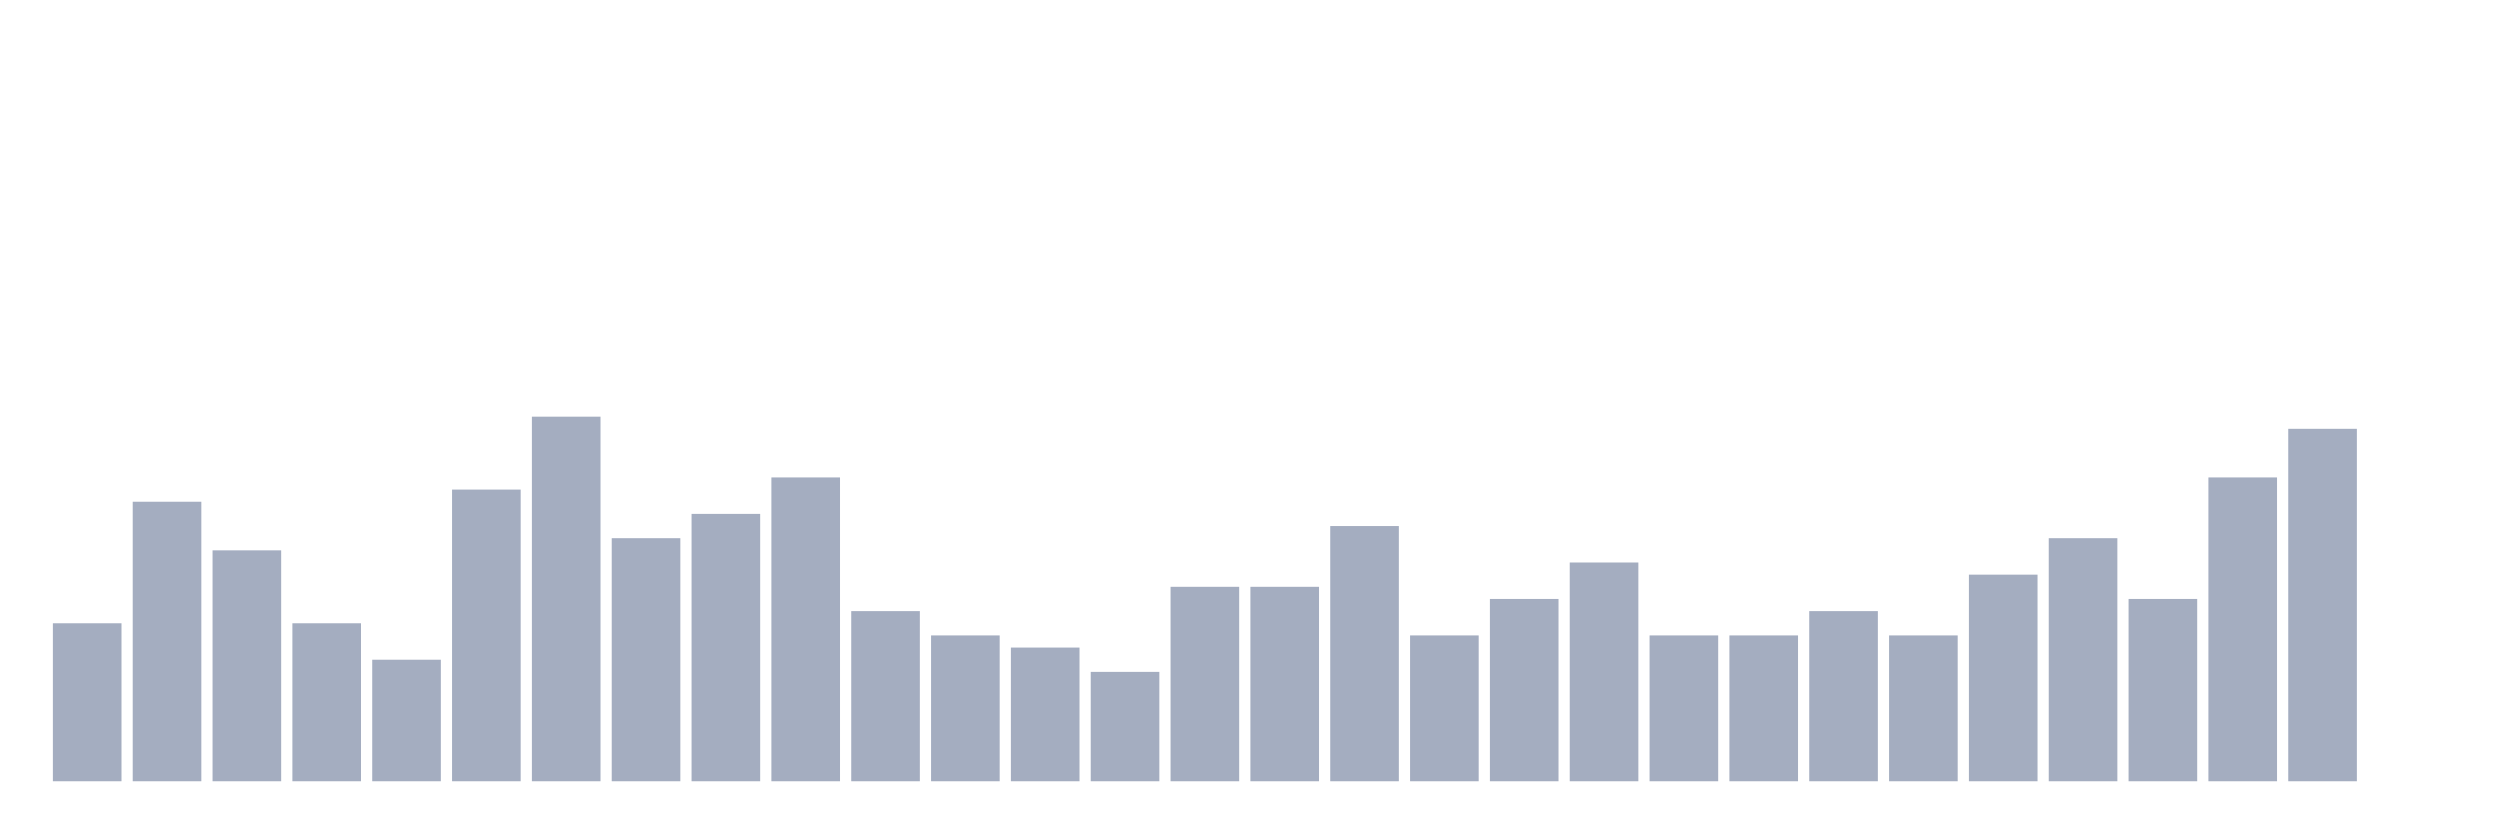
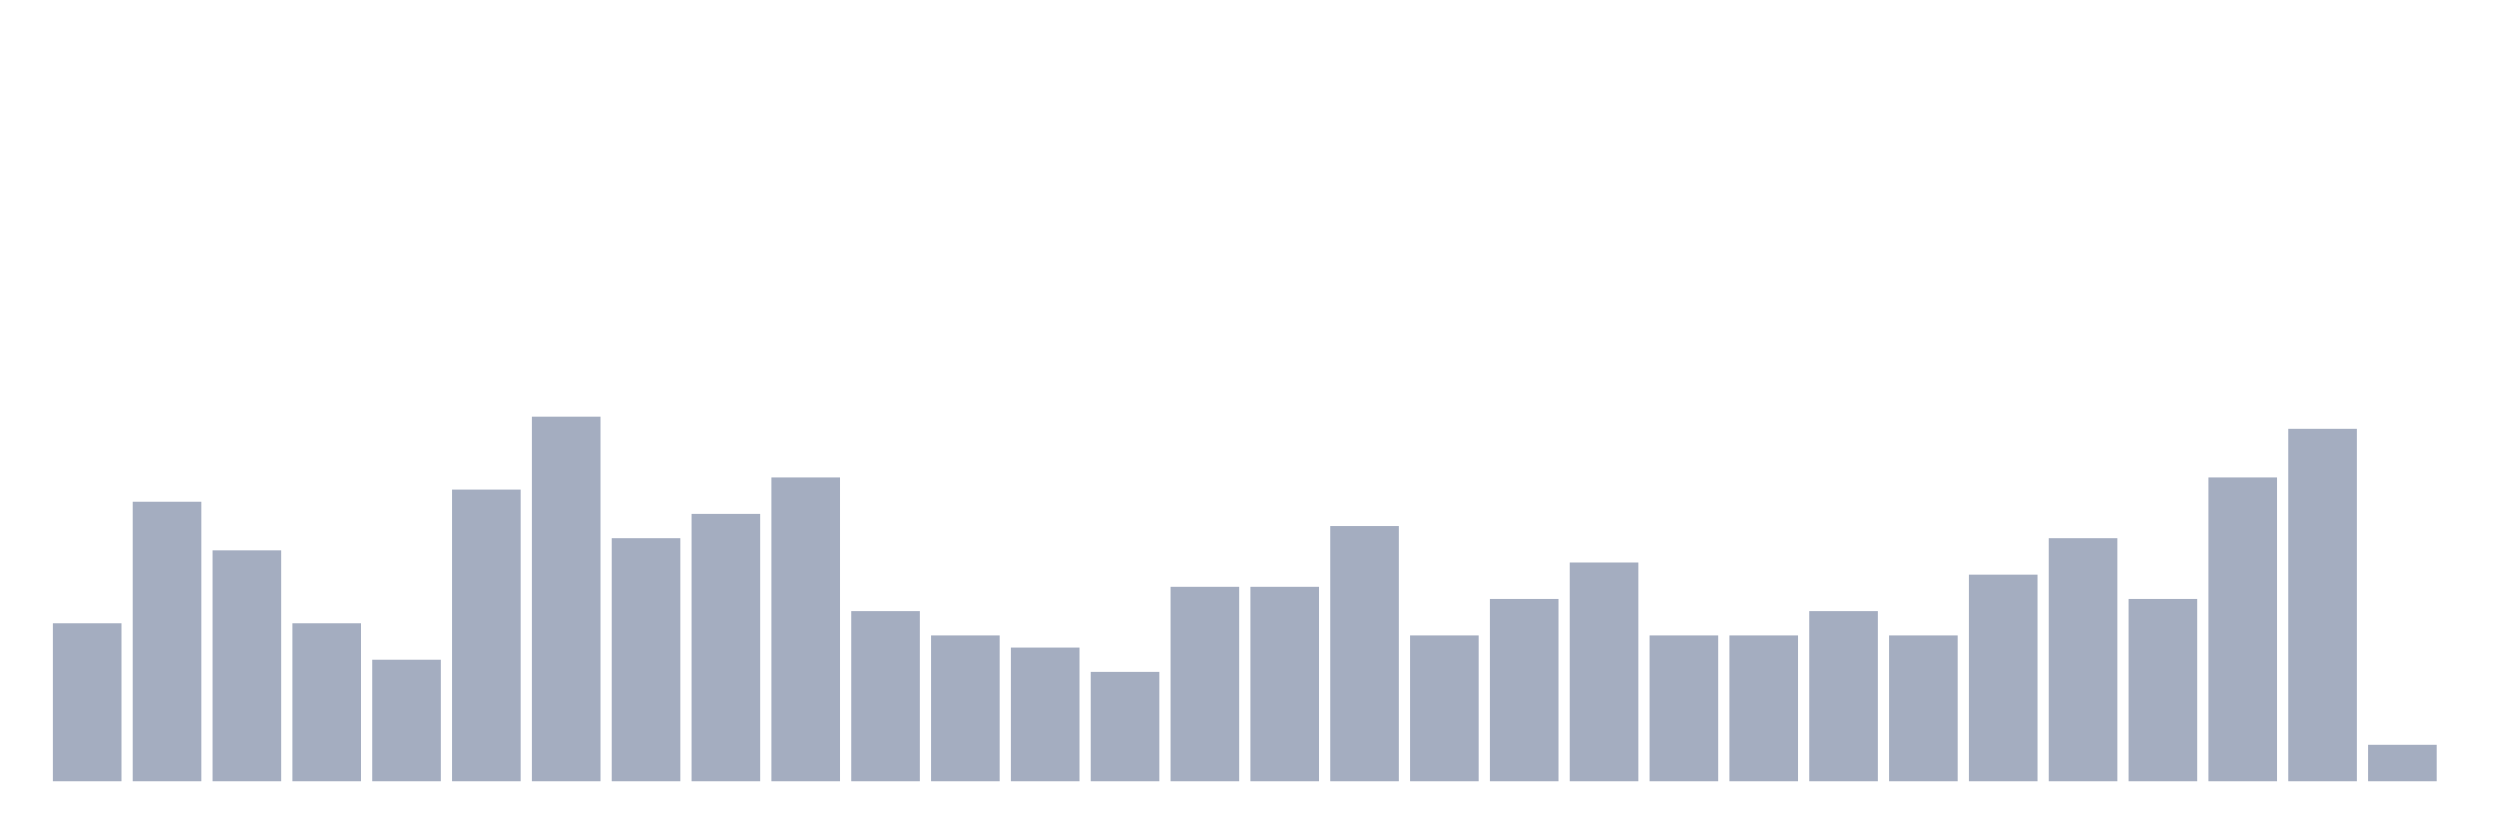
<svg xmlns="http://www.w3.org/2000/svg" viewBox="0 0 480 160">
  <g transform="translate(10,10)">
    <rect class="bar" x="0.153" width="13.175" y="109.667" height="30.333" fill="rgb(164,173,192)" />
    <rect class="bar" x="15.482" width="13.175" y="86.333" height="53.667" fill="rgb(164,173,192)" />
    <rect class="bar" x="30.81" width="13.175" y="95.667" height="44.333" fill="rgb(164,173,192)" />
    <rect class="bar" x="46.138" width="13.175" y="109.667" height="30.333" fill="rgb(164,173,192)" />
    <rect class="bar" x="61.466" width="13.175" y="116.667" height="23.333" fill="rgb(164,173,192)" />
    <rect class="bar" x="76.794" width="13.175" y="84" height="56" fill="rgb(164,173,192)" />
    <rect class="bar" x="92.123" width="13.175" y="70" height="70" fill="rgb(164,173,192)" />
    <rect class="bar" x="107.451" width="13.175" y="93.333" height="46.667" fill="rgb(164,173,192)" />
    <rect class="bar" x="122.779" width="13.175" y="88.667" height="51.333" fill="rgb(164,173,192)" />
    <rect class="bar" x="138.107" width="13.175" y="81.667" height="58.333" fill="rgb(164,173,192)" />
    <rect class="bar" x="153.436" width="13.175" y="107.333" height="32.667" fill="rgb(164,173,192)" />
    <rect class="bar" x="168.764" width="13.175" y="112" height="28" fill="rgb(164,173,192)" />
    <rect class="bar" x="184.092" width="13.175" y="114.333" height="25.667" fill="rgb(164,173,192)" />
    <rect class="bar" x="199.42" width="13.175" y="119" height="21" fill="rgb(164,173,192)" />
    <rect class="bar" x="214.748" width="13.175" y="102.667" height="37.333" fill="rgb(164,173,192)" />
    <rect class="bar" x="230.077" width="13.175" y="102.667" height="37.333" fill="rgb(164,173,192)" />
    <rect class="bar" x="245.405" width="13.175" y="91" height="49" fill="rgb(164,173,192)" />
    <rect class="bar" x="260.733" width="13.175" y="112" height="28" fill="rgb(164,173,192)" />
    <rect class="bar" x="276.061" width="13.175" y="105" height="35" fill="rgb(164,173,192)" />
    <rect class="bar" x="291.39" width="13.175" y="98" height="42" fill="rgb(164,173,192)" />
    <rect class="bar" x="306.718" width="13.175" y="112" height="28" fill="rgb(164,173,192)" />
    <rect class="bar" x="322.046" width="13.175" y="112" height="28" fill="rgb(164,173,192)" />
    <rect class="bar" x="337.374" width="13.175" y="107.333" height="32.667" fill="rgb(164,173,192)" />
    <rect class="bar" x="352.702" width="13.175" y="112" height="28" fill="rgb(164,173,192)" />
    <rect class="bar" x="368.031" width="13.175" y="100.333" height="39.667" fill="rgb(164,173,192)" />
    <rect class="bar" x="383.359" width="13.175" y="93.333" height="46.667" fill="rgb(164,173,192)" />
    <rect class="bar" x="398.687" width="13.175" y="105" height="35" fill="rgb(164,173,192)" />
    <rect class="bar" x="414.015" width="13.175" y="81.667" height="58.333" fill="rgb(164,173,192)" />
    <rect class="bar" x="429.344" width="13.175" y="72.333" height="67.667" fill="rgb(164,173,192)" />
-     <rect class="bar" x="444.672" width="13.175" y="140" height="0" fill="rgb(164,173,192)" />
+     <rect class="bar" x="444.672" width="13.175" y="133" height="7" fill="rgb(164,173,192)" />
  </g>
</svg>
